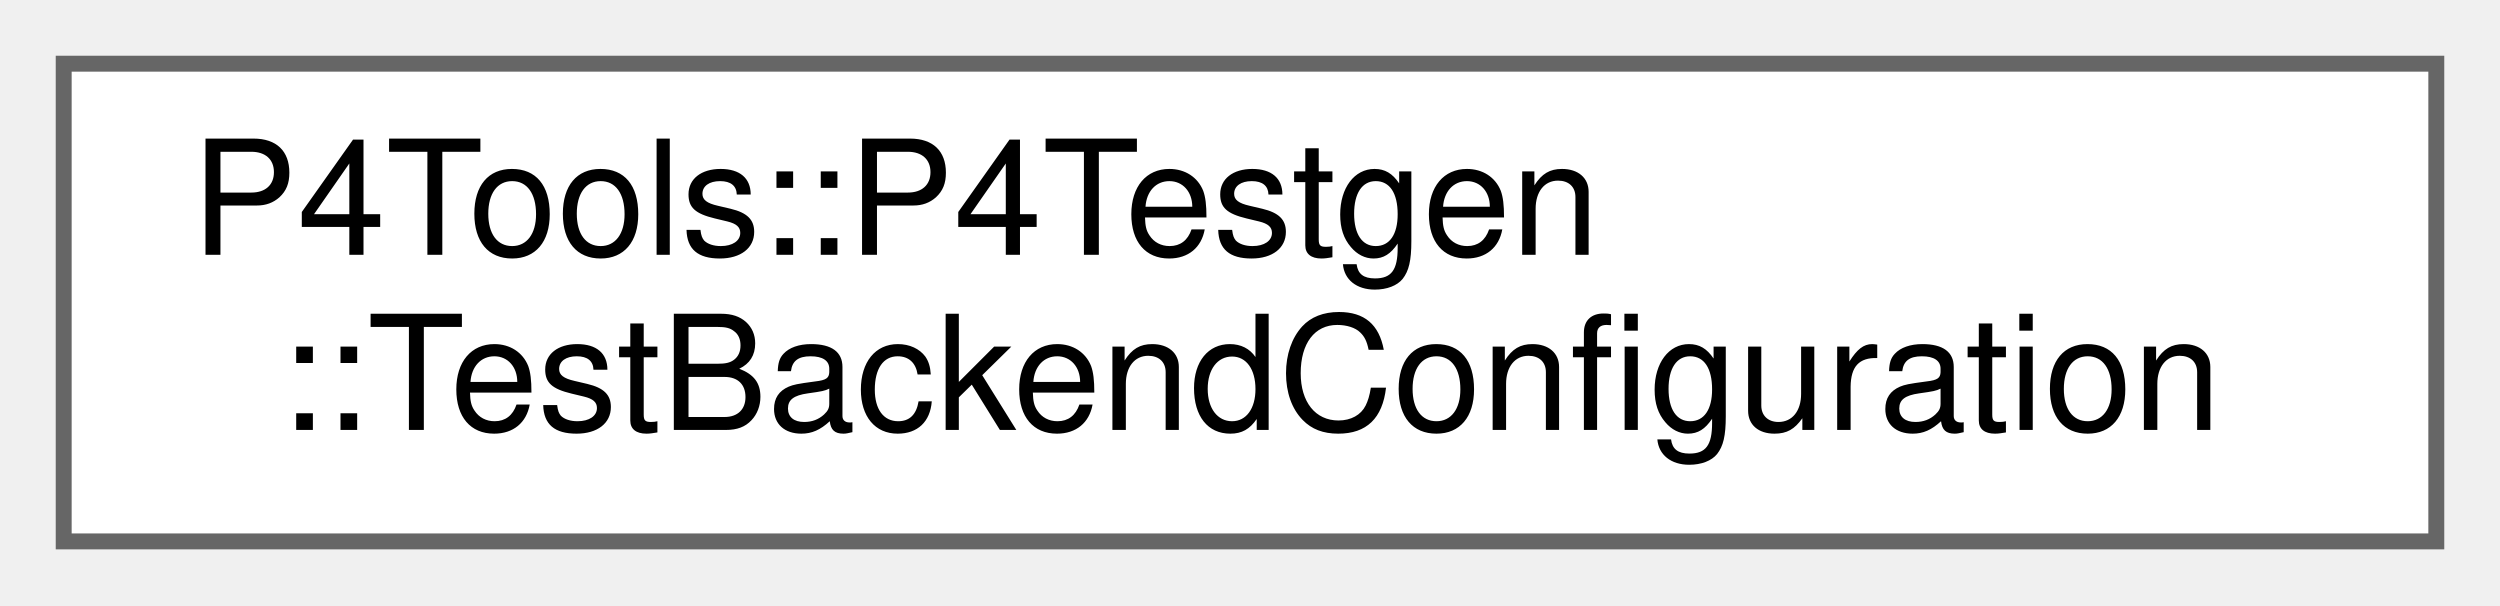
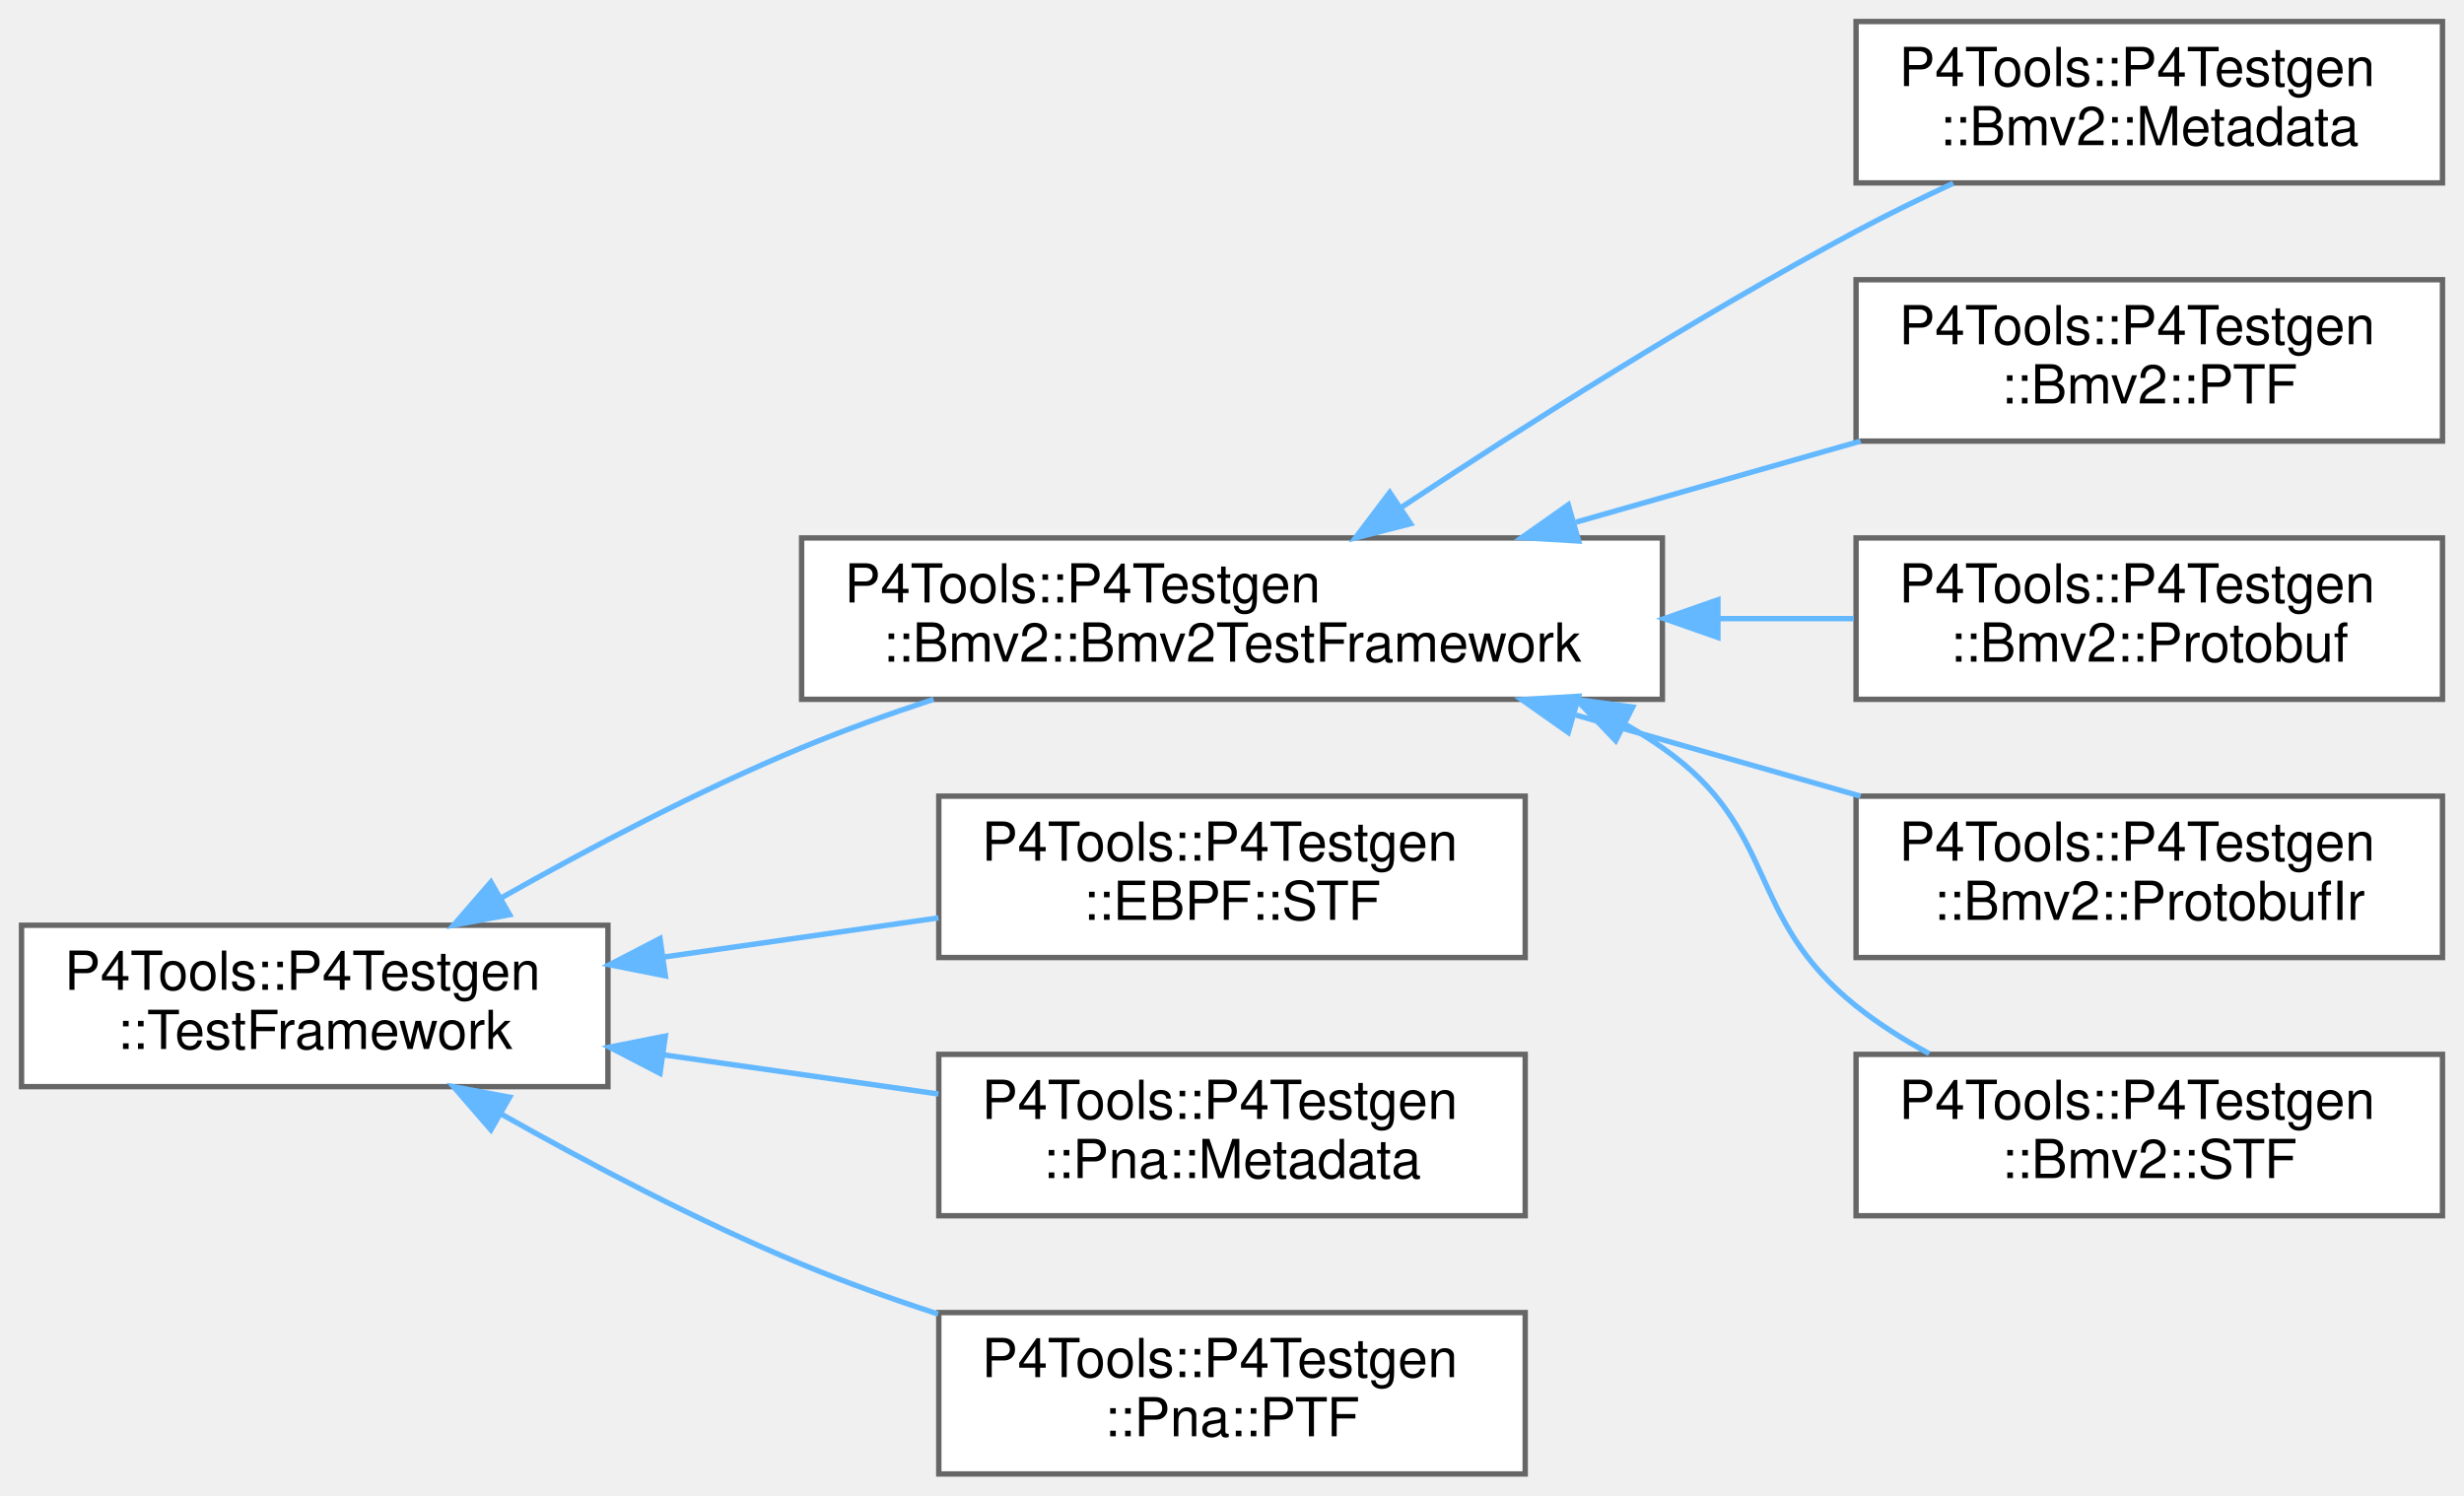
- <svg xmlns="http://www.w3.org/2000/svg" xmlns:xlink="http://www.w3.org/1999/xlink" width="157pt" height="38pt" viewBox="0.00 0.00 157.00 38.00">
-   <g id="graph0" class="graph" transform="scale(1 1) rotate(0) translate(4 34)">
+ <svg xmlns="http://www.w3.org/2000/svg" xmlns:xlink="http://www.w3.org/1999/xlink" width="458pt" height="278pt" viewBox="0.00 0.00 458.00 278.00">
+   <g id="graph0" class="graph" transform="scale(1 1) rotate(0) translate(4 274)">
    <g id="Node000000" class="node">
      <g id="a_Node000000">
-         <a xlink:href="struct_p4_tools_1_1_p4_testgen_1_1_test_backend_configuration.html" target="_top" xlink:title=" ">
-           <polygon fill="white" stroke="#666666" points="149,-30 0,-30 0,0 149,0 149,-30" />
-           <text text-anchor="start" x="8" y="-18" font-family="Helvetica,sans-Serif" font-size="10.00">P4Tools::P4Testgen</text>
-           <text text-anchor="middle" x="74.5" y="-7" font-family="Helvetica,sans-Serif" font-size="10.00">::TestBackendConfiguration</text>
+         <a xlink:href="class_p4_tools_1_1_p4_testgen_1_1_test_framework.html" target="_top" xlink:title=" ">
+           <polygon fill="white" stroke="#666666" points="109,-102 0,-102 0,-72 109,-72 109,-102" />
+           <text text-anchor="start" x="8" y="-90" font-family="Helvetica,sans-Serif" font-size="10.00">P4Tools::P4Testgen</text>
+           <text text-anchor="middle" x="54.5" y="-79" font-family="Helvetica,sans-Serif" font-size="10.00">::TestFramework</text>
+         </a>
+       </g>
+     </g>
+     <g id="Node000001" class="node">
+       <g id="a_Node000001">
+         <a xlink:href="class_p4_tools_1_1_p4_testgen_1_1_bmv2_1_1_bmv2_test_framework.html" target="_top" xlink:title="Bmv2TestFramework provides common utility functions for BMv2-style test frameworks.">
+           <polygon fill="white" stroke="#666666" points="305,-174 145,-174 145,-144 305,-144 305,-174" />
+           <text text-anchor="start" x="153" y="-162" font-family="Helvetica,sans-Serif" font-size="10.00">P4Tools::P4Testgen</text>
+           <text text-anchor="middle" x="225" y="-151" font-family="Helvetica,sans-Serif" font-size="10.00">::Bmv2::Bmv2TestFramework</text>
+         </a>
+       </g>
+     </g>
+     <g id="edge1042_Node000000_Node000001" class="edge">
+       <g id="a_edge1042_Node000000_Node000001">
+         <a xlink:title=" ">
+           <path fill="none" stroke="#63b8ff" d="M89.04,-107.02C105.52,-116.33 125.9,-127.07 145,-135 152.81,-138.24 161.22,-141.27 169.53,-144" />
+           <polygon fill="#63b8ff" stroke="#63b8ff" points="90.73,-103.96 80.31,-102.02 87.25,-110.03 90.73,-103.96" />
+         </a>
+       </g>
+     </g>
+     <g id="Node000007" class="node">
+       <g id="a_Node000007">
+         <a xlink:href="class_p4_tools_1_1_p4_testgen_1_1_e_b_p_f_1_1_s_t_f.html" target="_top" xlink:title="Extracts information from the @testSpec to emit a STF test case.">
+           <polygon fill="white" stroke="#666666" points="279.5,-126 170.5,-126 170.5,-96 279.5,-96 279.5,-126" />
+           <text text-anchor="start" x="178.5" y="-114" font-family="Helvetica,sans-Serif" font-size="10.00">P4Tools::P4Testgen</text>
+           <text text-anchor="middle" x="225" y="-103" font-family="Helvetica,sans-Serif" font-size="10.00">::EBPF::STF</text>
+         </a>
+       </g>
+     </g>
+     <g id="edge1048_Node000000_Node000007" class="edge">
+       <g id="a_edge1048_Node000000_Node000007">
+         <a xlink:title=" ">
+           <path fill="none" stroke="#63b8ff" d="M119.56,-96.12C136.34,-98.51 154.27,-101.07 170.44,-103.37" />
+           <polygon fill="#63b8ff" stroke="#63b8ff" points="119.67,-92.6 109.28,-94.66 118.68,-99.53 119.67,-92.6" />
+         </a>
+       </g>
+     </g>
+     <g id="Node000008" class="node">
+       <g id="a_Node000008">
+         <a xlink:href="class_p4_tools_1_1_p4_testgen_1_1_pna_1_1_metadata.html" target="_top" xlink:title="Extracts information from the @testSpec to emit a Metadata test case.">
+           <polygon fill="white" stroke="#666666" points="279.5,-78 170.5,-78 170.5,-48 279.5,-48 279.5,-78" />
+           <text text-anchor="start" x="178.5" y="-66" font-family="Helvetica,sans-Serif" font-size="10.00">P4Tools::P4Testgen</text>
+           <text text-anchor="middle" x="225" y="-55" font-family="Helvetica,sans-Serif" font-size="10.00">::Pna::Metadata</text>
+         </a>
+       </g>
+     </g>
+     <g id="edge1049_Node000000_Node000008" class="edge">
+       <g id="a_edge1049_Node000000_Node000008">
+         <a xlink:title=" ">
+           <path fill="none" stroke="#63b8ff" d="M119.56,-77.88C136.34,-75.49 154.27,-72.93 170.44,-70.63" />
+           <polygon fill="#63b8ff" stroke="#63b8ff" points="118.68,-74.47 109.28,-79.34 119.67,-81.4 118.68,-74.47" />
+         </a>
+       </g>
+     </g>
+     <g id="Node000009" class="node">
+       <g id="a_Node000009">
+         <a xlink:href="class_p4_tools_1_1_p4_testgen_1_1_pna_1_1_p_t_f.html" target="_top" xlink:title="Extracts information from the @testSpec to emit a PTF test case.">
+           <polygon fill="white" stroke="#666666" points="279.5,-30 170.5,-30 170.5,0 279.5,0 279.5,-30" />
+           <text text-anchor="start" x="178.5" y="-18" font-family="Helvetica,sans-Serif" font-size="10.00">P4Tools::P4Testgen</text>
+           <text text-anchor="middle" x="225" y="-7" font-family="Helvetica,sans-Serif" font-size="10.00">::Pna::PTF</text>
+         </a>
+       </g>
+     </g>
+     <g id="edge1050_Node000000_Node000009" class="edge">
+       <g id="a_edge1050_Node000000_Node000009">
+         <a xlink:title=" ">
+           <path fill="none" stroke="#63b8ff" d="M89.04,-66.98C105.52,-57.67 125.9,-46.93 145,-39 153.08,-35.65 161.79,-32.53 170.37,-29.72" />
+           <polygon fill="#63b8ff" stroke="#63b8ff" points="87.25,-63.97 80.31,-71.98 90.73,-70.04 87.25,-63.97" />
+         </a>
+       </g>
+     </g>
+     <g id="Node000002" class="node">
+       <g id="a_Node000002">
+         <a xlink:href="class_p4_tools_1_1_p4_testgen_1_1_bmv2_1_1_metadata.html" target="_top" xlink:title="Extracts information from the @testSpec to emit a Metadata test case.">
+           <polygon fill="white" stroke="#666666" points="450,-270 341,-270 341,-240 450,-240 450,-270" />
+           <text text-anchor="start" x="349" y="-258" font-family="Helvetica,sans-Serif" font-size="10.00">P4Tools::P4Testgen</text>
+           <text text-anchor="middle" x="395.5" y="-247" font-family="Helvetica,sans-Serif" font-size="10.00">::Bmv2::Metadata</text>
+         </a>
+       </g>
+     </g>
+     <g id="edge1043_Node000001_Node000002" class="edge">
+       <g id="a_edge1043_Node000001_Node000002">
+         <a xlink:title=" ">
+           <path fill="none" stroke="#63b8ff" d="M256.49,-179.7C279.28,-194.77 311.47,-215.23 341,-231 346.75,-234.07 352.96,-237.1 359.06,-239.93" />
+           <polygon fill="#63b8ff" stroke="#63b8ff" points="258.2,-176.64 247.94,-174.01 254.32,-182.46 258.2,-176.64" />
+         </a>
+       </g>
+     </g>
+     <g id="Node000003" class="node">
+       <g id="a_Node000003">
+         <a xlink:href="class_p4_tools_1_1_p4_testgen_1_1_bmv2_1_1_p_t_f.html" target="_top" xlink:title="Extracts information from the @testSpec to emit a PTF test case.">
+           <polygon fill="white" stroke="#666666" points="450,-222 341,-222 341,-192 450,-192 450,-222" />
+           <text text-anchor="start" x="349" y="-210" font-family="Helvetica,sans-Serif" font-size="10.00">P4Tools::P4Testgen</text>
+           <text text-anchor="middle" x="395.5" y="-199" font-family="Helvetica,sans-Serif" font-size="10.00">::Bmv2::PTF</text>
+         </a>
+       </g>
+     </g>
+     <g id="edge1044_Node000001_Node000003" class="edge">
+       <g id="a_edge1044_Node000001_Node000003">
+         <a xlink:title=" ">
+           <path fill="none" stroke="#63b8ff" d="M288.93,-176.93C306.35,-181.89 325.07,-187.22 341.84,-192" />
+           <polygon fill="#63b8ff" stroke="#63b8ff" points="289.43,-173.43 278.85,-174.06 287.51,-180.16 289.43,-173.43" />
+         </a>
+       </g>
+     </g>
+     <g id="Node000004" class="node">
+       <g id="a_Node000004">
+         <a xlink:href="class_p4_tools_1_1_p4_testgen_1_1_bmv2_1_1_protobuf.html" target="_top" xlink:title="Extracts information from the @testSpec to emit a Protobuf test case.">
+           <polygon fill="white" stroke="#666666" points="450,-174 341,-174 341,-144 450,-144 450,-174" />
+           <text text-anchor="start" x="349" y="-162" font-family="Helvetica,sans-Serif" font-size="10.00">P4Tools::P4Testgen</text>
+           <text text-anchor="middle" x="395.5" y="-151" font-family="Helvetica,sans-Serif" font-size="10.00">::Bmv2::Protobuf</text>
+         </a>
+       </g>
+     </g>
+     <g id="edge1045_Node000001_Node000004" class="edge">
+       <g id="a_edge1045_Node000001_Node000004">
+         <a xlink:title=" ">
+           <path fill="none" stroke="#63b8ff" d="M315.41,-159C324,-159 332.51,-159 340.6,-159" />
+           <polygon fill="#63b8ff" stroke="#63b8ff" points="315.32,-155.5 305.32,-159 315.32,-162.5 315.32,-155.5" />
+         </a>
+       </g>
+     </g>
+     <g id="Node000005" class="node">
+       <g id="a_Node000005">
+         <a xlink:href="class_p4_tools_1_1_p4_testgen_1_1_bmv2_1_1_protobuf_ir.html" target="_top" xlink:title="Extracts information from the @testSpec to emit a Protobuf IR test case.">
+           <polygon fill="white" stroke="#666666" points="450,-126 341,-126 341,-96 450,-96 450,-126" />
+           <text text-anchor="start" x="349" y="-114" font-family="Helvetica,sans-Serif" font-size="10.00">P4Tools::P4Testgen</text>
+           <text text-anchor="middle" x="395.5" y="-103" font-family="Helvetica,sans-Serif" font-size="10.00">::Bmv2::ProtobufIr</text>
+         </a>
+       </g>
+     </g>
+     <g id="edge1046_Node000001_Node000005" class="edge">
+       <g id="a_edge1046_Node000001_Node000005">
+         <a xlink:title=" ">
+           <path fill="none" stroke="#63b8ff" d="M288.93,-141.07C306.35,-136.11 325.07,-130.78 341.84,-126" />
+           <polygon fill="#63b8ff" stroke="#63b8ff" points="287.51,-137.84 278.85,-143.94 289.43,-144.57 287.51,-137.84" />
+         </a>
+       </g>
+     </g>
+     <g id="Node000006" class="node">
+       <g id="a_Node000006">
+         <a xlink:href="class_p4_tools_1_1_p4_testgen_1_1_bmv2_1_1_s_t_f.html" target="_top" xlink:title="Extracts information from the @testSpec to emit a STF test case.">
+           <polygon fill="white" stroke="#666666" points="450,-78 341,-78 341,-48 450,-48 450,-78" />
+           <text text-anchor="start" x="349" y="-66" font-family="Helvetica,sans-Serif" font-size="10.00">P4Tools::P4Testgen</text>
+           <text text-anchor="middle" x="395.5" y="-55" font-family="Helvetica,sans-Serif" font-size="10.00">::Bmv2::STF</text>
+         </a>
+       </g>
+     </g>
+     <g id="edge1047_Node000001_Node000006" class="edge">
+       <g id="a_edge1047_Node000001_Node000006">
+         <a xlink:title=" ">
+           <path fill="none" stroke="#63b8ff" d="M298.26,-139.26C300.59,-137.93 302.84,-136.51 305,-135 326.84,-119.7 320.17,-103.65 341,-87 345.13,-83.69 349.8,-80.74 354.6,-78.13" />
+           <polygon fill="#63b8ff" stroke="#63b8ff" points="296.32,-136.32 288.98,-143.97 299.48,-142.56 296.32,-136.32" />
        </a>
      </g>
    </g>
  </g>
</svg>
